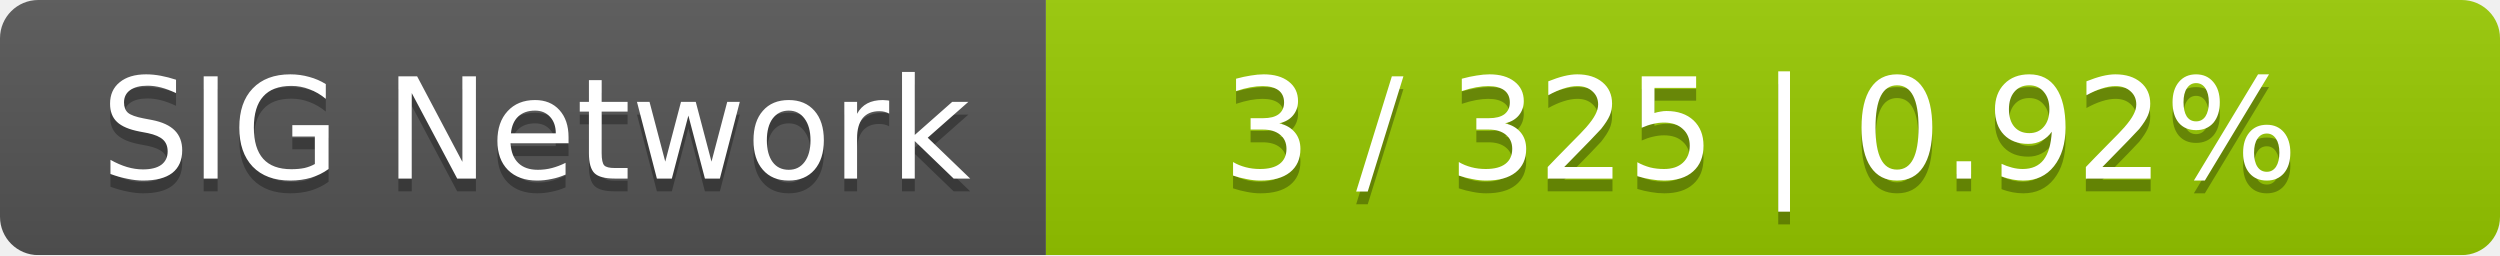
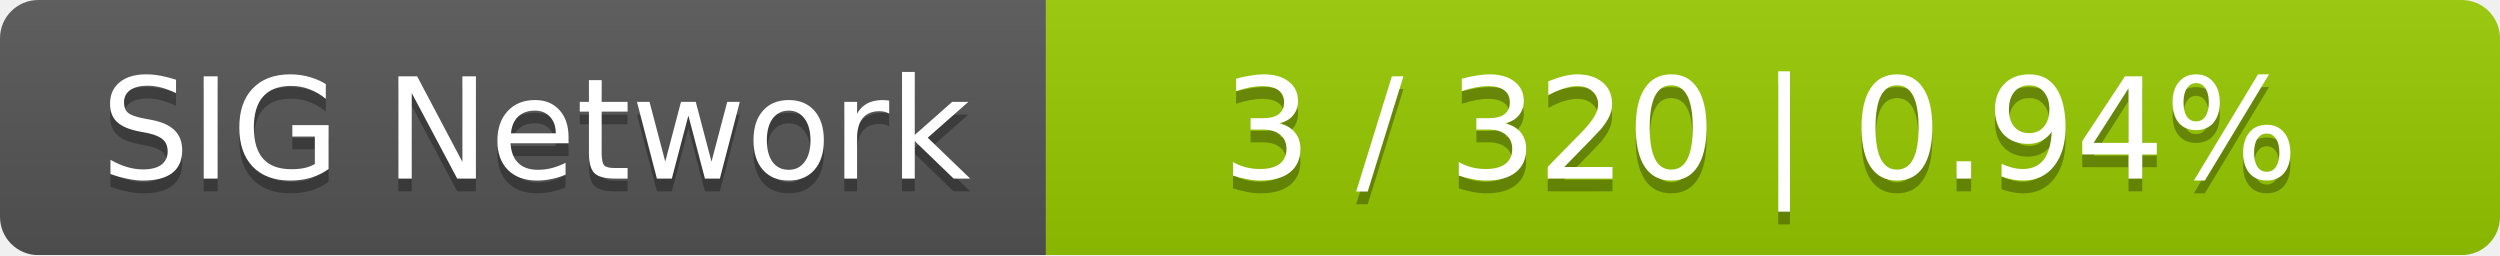
<svg xmlns="http://www.w3.org/2000/svg" width="196" height="20">
  <linearGradient id="smooth" x2="0" y2="100%">
    <stop offset="0" stop-color="#bbb" stop-opacity=".1" />
    <stop offset="1" stop-opacity=".1" />
  </linearGradient>
  <mask id="round">
    <rect width="196" height="20" rx="3" fill="#fff" />
  </mask>
  <g mask="url(#round)">
    <rect width="82" height="20" fill="#555" />
    <rect x="82" width="114" height="20" fill="#97ca00" />
    <rect width="196" height="20" fill="url(#smooth)" />
  </g>
  <g fill="#fff" text-anchor="middle" font-family="DejaVu Sans,Verdana,Geneva,sans-serif" font-size="11">
    <text x="42" y="15" fill="#010101" fill-opacity=".3">SIG Network</text>
    <text x="42" y="14">SIG Network</text>
-     <text x="138" y="15" fill="#010101" fill-opacity=".3">3 / 325    |    0.92%</text>
-     <text x="138" y="14">3 / 325    |    0.92%</text>
+     <text x="138" y="15" fill="#010101" fill-opacity=".3">3 / 320    |    0.94%</text>
+     <text x="138" y="14">3 / 320    |    0.94%</text>
  </g>
</svg>
